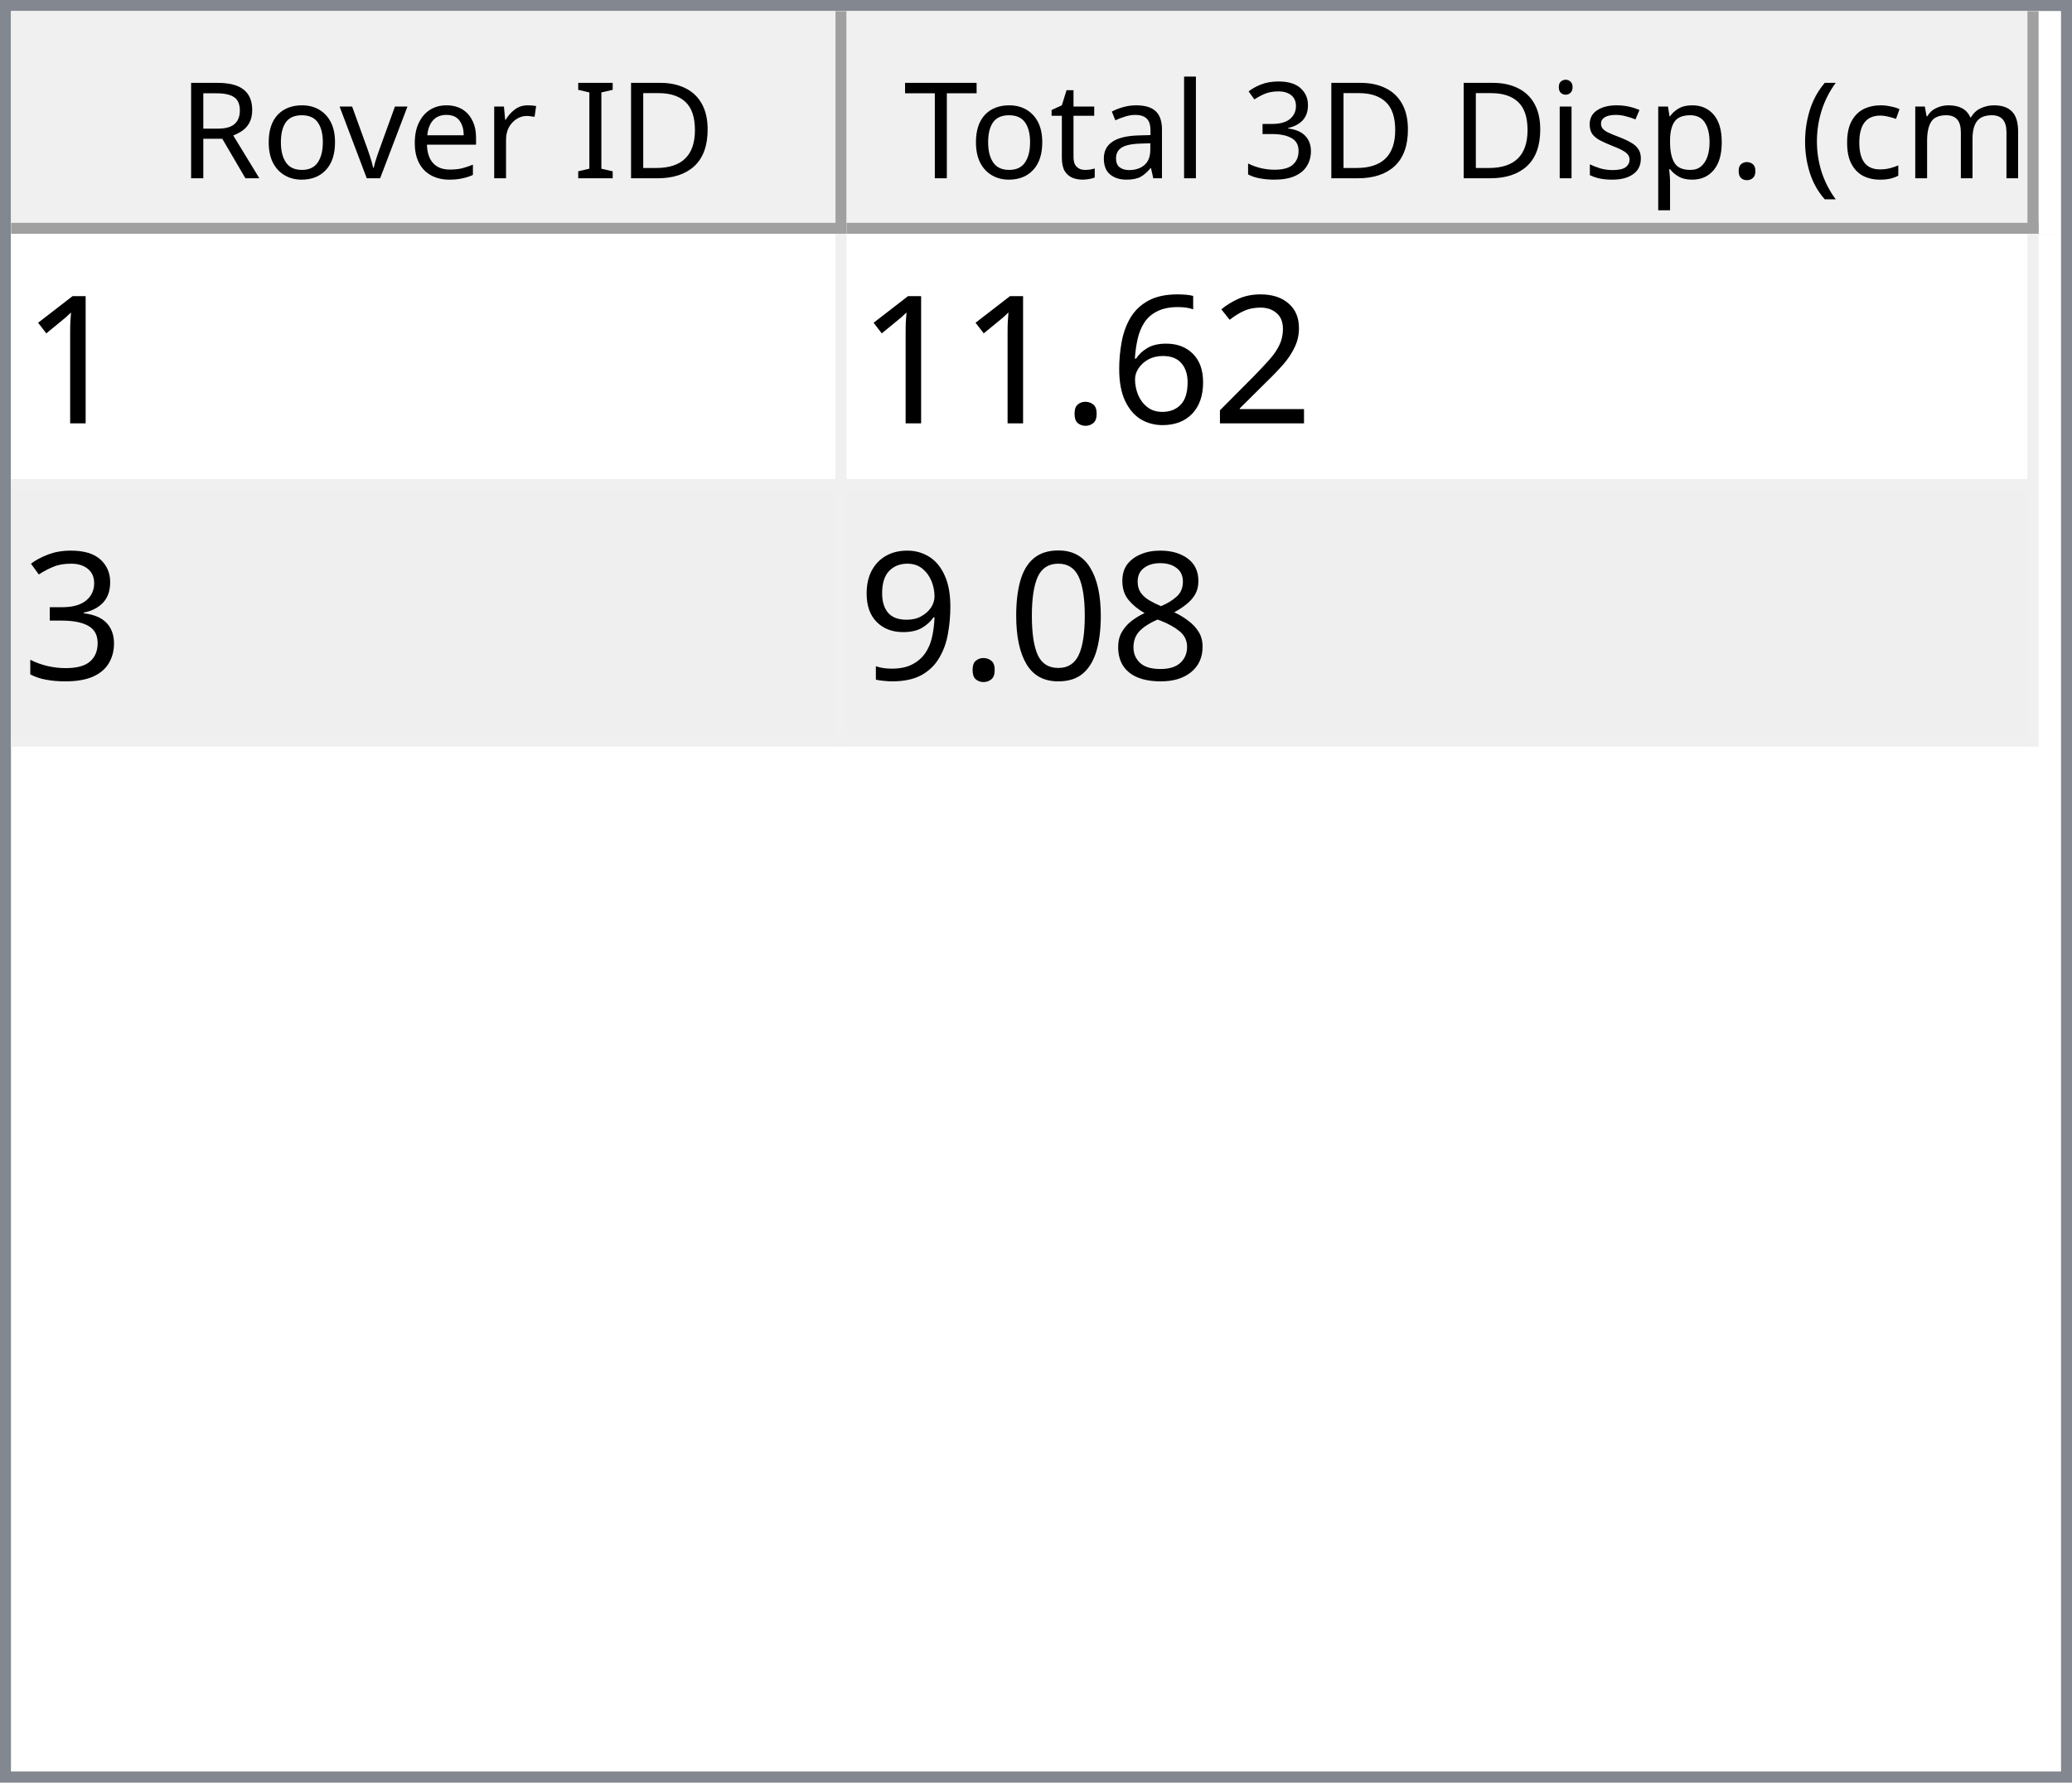
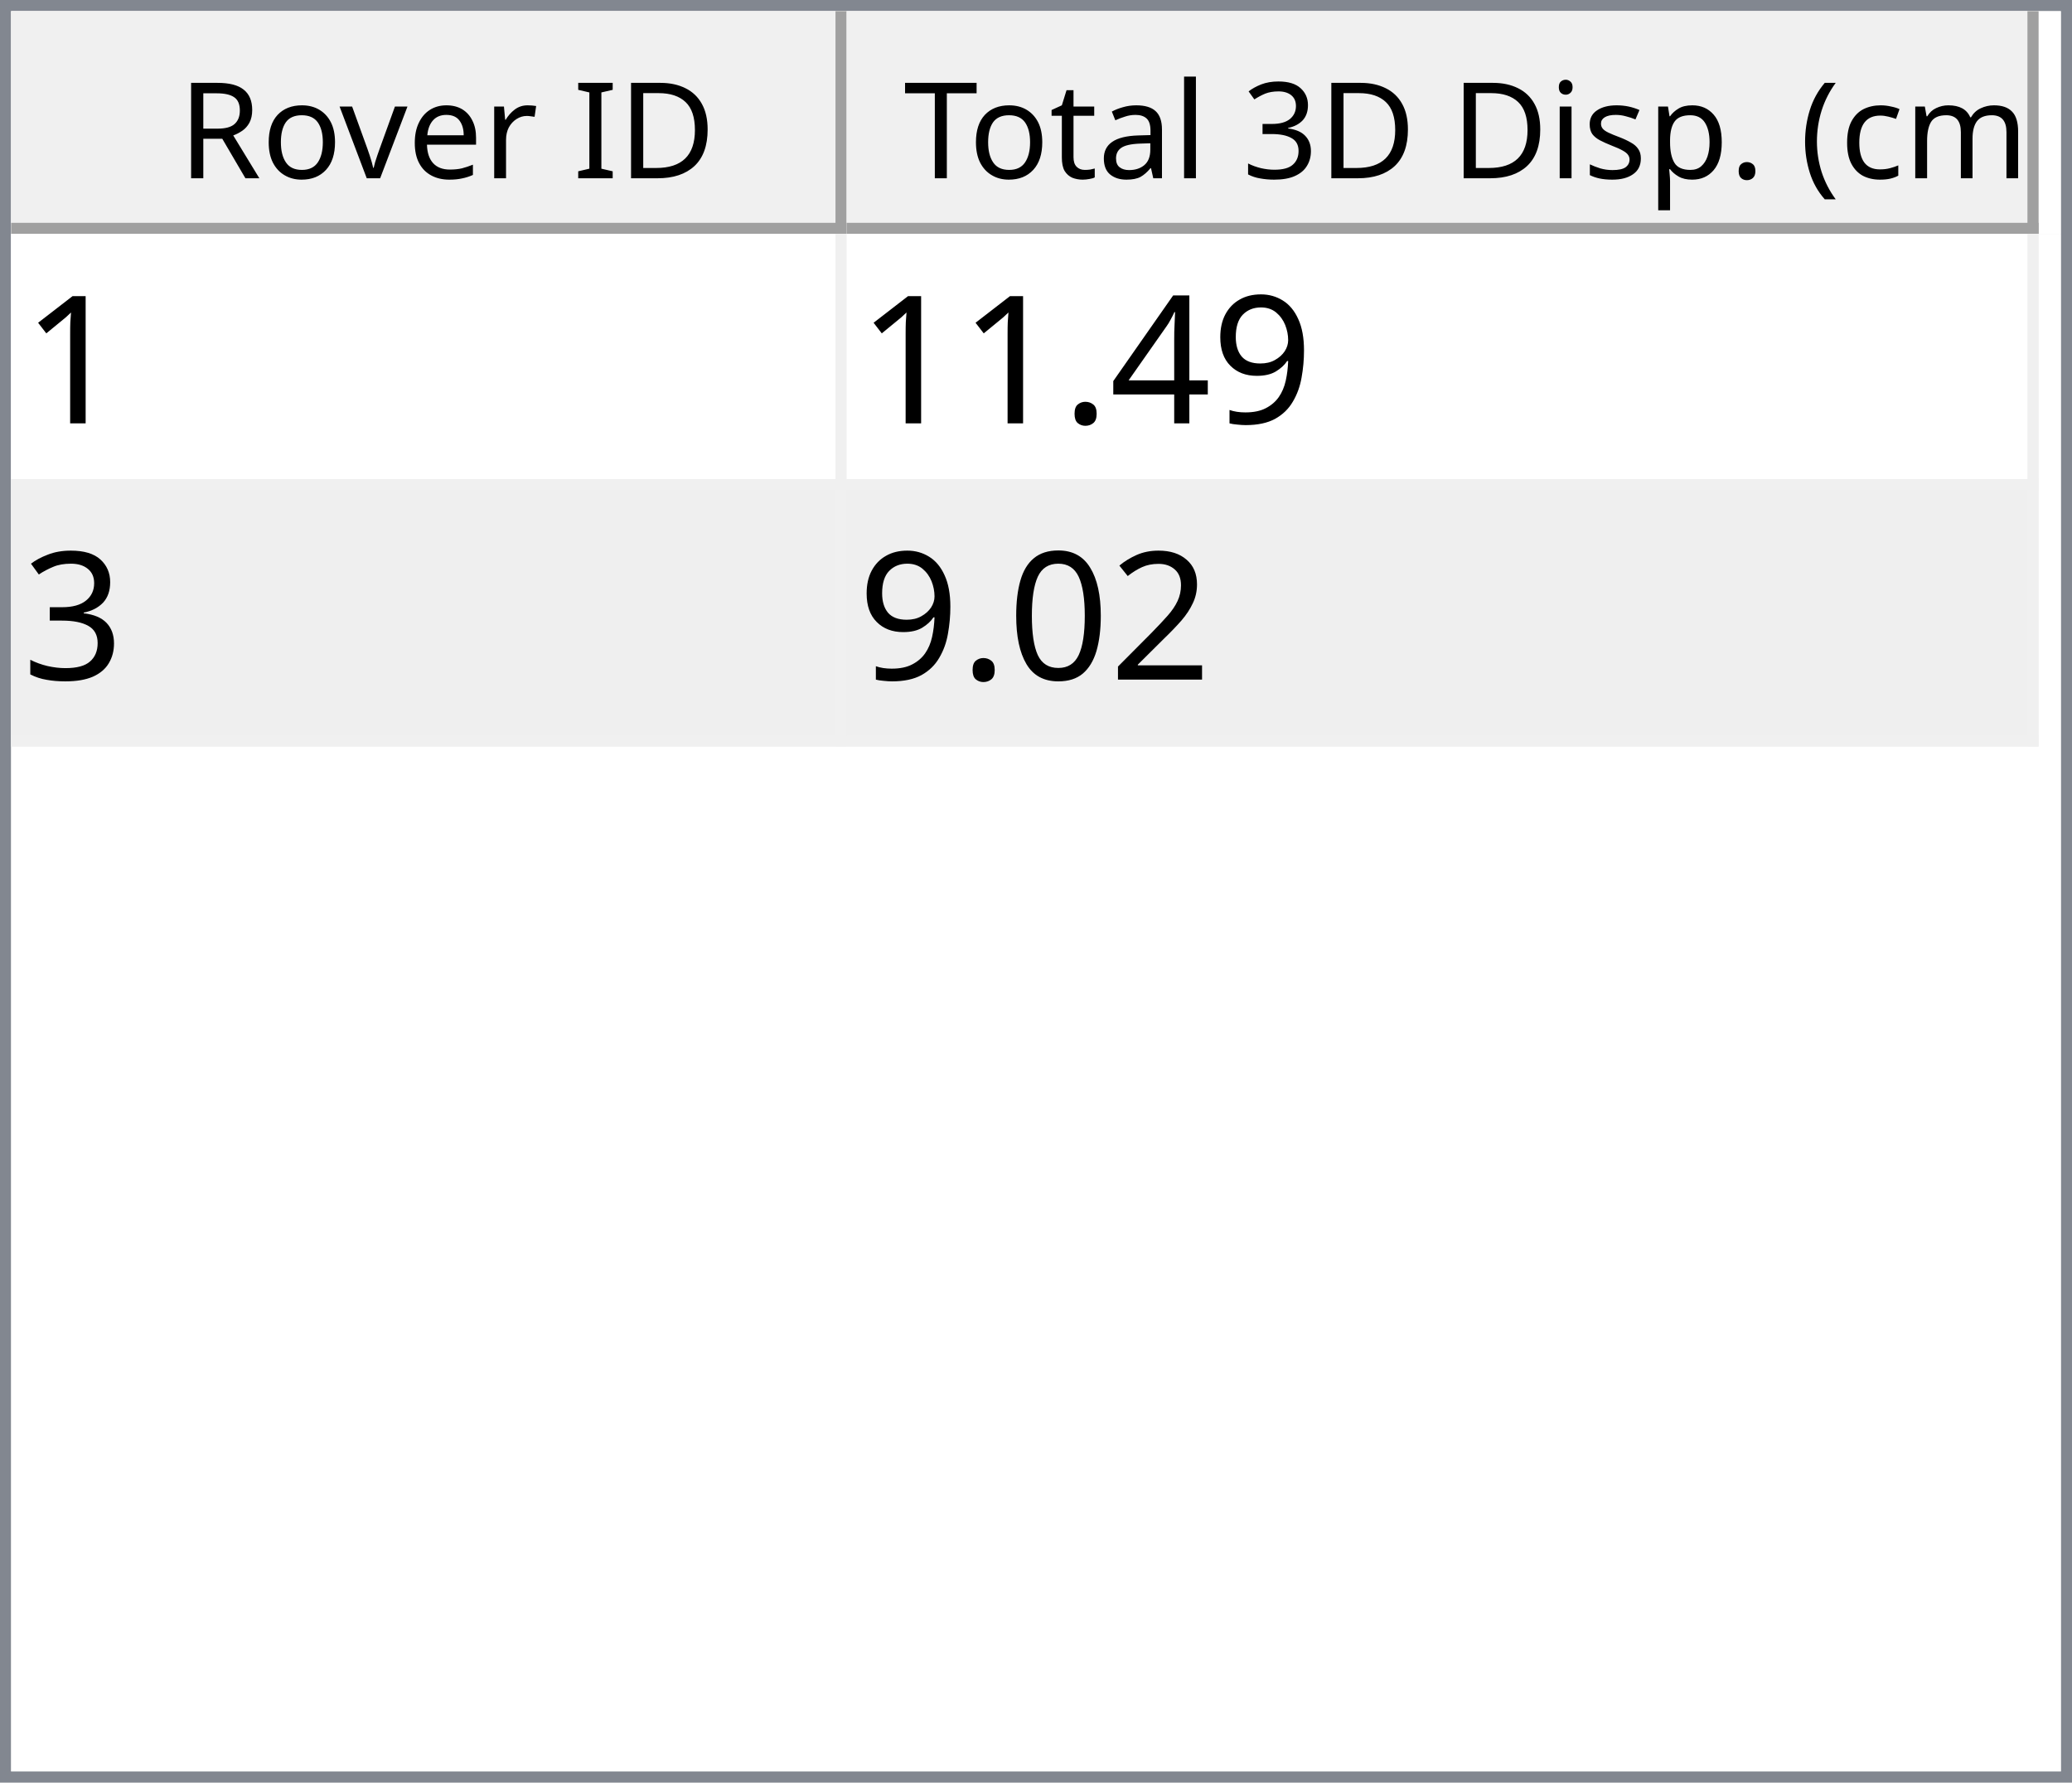
<svg xmlns="http://www.w3.org/2000/svg" style="fill-opacity:1; color-rendering:auto; color-interpolation:auto; text-rendering:auto; stroke:black; stroke-linecap:square; stroke-miterlimit:10; shape-rendering:auto; stroke-opacity:1; fill:black; stroke-dasharray:none; font-weight:normal; stroke-width:1; font-family:'Dialog'; font-style:normal; stroke-linejoin:miter; font-size:12px; stroke-dashoffset:0; image-rendering:auto;" width="186" height="160">
  <defs id="genericDefs" />
  <g>
    <defs id="defs1">
      <clipPath clipPathUnits="userSpaceOnUse" id="clipPath1">
        <path d="M0 0 L186 0 L186 160 L0 160 L0 0 Z" />
      </clipPath>
      <clipPath clipPathUnits="userSpaceOnUse" id="clipPath2">
        <path d="M0 0 L0 160 L186 160 L186 0 Z" />
      </clipPath>
      <clipPath clipPathUnits="userSpaceOnUse" id="clipPath3">
        <path d="M0 0 L0 20 L184 20 L184 0 Z" />
      </clipPath>
      <clipPath clipPathUnits="userSpaceOnUse" id="clipPath4">
        <path d="M0 0 L0 20 L75 20 L75 0 Z" />
      </clipPath>
      <clipPath clipPathUnits="userSpaceOnUse" id="clipPath5">
        <path d="M1 1 L1 19 L74 19 L74 1 Z" />
      </clipPath>
      <clipPath clipPathUnits="userSpaceOnUse" id="clipPath6">
        <path d="M0 0 L0 18 L73 18 L73 0 Z" />
      </clipPath>
      <clipPath clipPathUnits="userSpaceOnUse" id="clipPath7">
        <path d="M-0.5 -0.5 L-0.5 19.5 L74.5 19.5 L74.5 -0.5 Z" />
      </clipPath>
      <clipPath clipPathUnits="userSpaceOnUse" id="clipPath8">
        <path d="M0 0 L0 20 L107 20 L107 0 Z" />
      </clipPath>
      <clipPath clipPathUnits="userSpaceOnUse" id="clipPath9">
        <path d="M1 1 L1 19 L106 19 L106 1 Z" />
      </clipPath>
      <clipPath clipPathUnits="userSpaceOnUse" id="clipPath10">
        <path d="M0 0 L0 18 L105 18 L105 0 Z" />
      </clipPath>
      <clipPath clipPathUnits="userSpaceOnUse" id="clipPath11">
        <path d="M-0.5 -0.5 L-0.5 19.5 L106.5 19.5 L106.5 -0.5 Z" />
      </clipPath>
      <clipPath clipPathUnits="userSpaceOnUse" id="clipPath12">
        <path d="M0 0 L0 138 L184 138 L184 0 Z" />
      </clipPath>
      <clipPath clipPathUnits="userSpaceOnUse" id="clipPath13">
        <path d="M0 0 L0 46 L182 46 L182 0 Z" />
      </clipPath>
      <clipPath clipPathUnits="userSpaceOnUse" id="clipPath14">
        <path d="M-0.5 -0.5 L-0.5 45.5 L181.5 45.5 L181.5 -0.5 Z" />
      </clipPath>
      <clipPath clipPathUnits="userSpaceOnUse" id="clipPath15">
        <path d="M0 0 L0 22 L74 22 L74 0 Z" />
      </clipPath>
      <clipPath clipPathUnits="userSpaceOnUse" id="clipPath16">
        <path d="M0 0 L0 22 L106 22 L106 0 Z" />
      </clipPath>
      <font horiz-adv-x="64.551" id="font1">
        <font-face ascent="107.91" descent="25.098" units-per-em="100" style="font-style:normal; font-family:Segoe UI; font-weight:normal;" />
        <missing-glyph horiz-adv-x="64.551" d="M8.109 0 L8.109 68.266 L56.453 68.266 L56.453 0 L8.109 0 ZM15.328 7.234 L49.219 7.234 L49.219 61.031 L15.328 61.031 L15.328 7.234 Z" />
        <glyph unicode="D" horiz-adv-x="70.117" d="M9.188 0 L9.188 70.016 L28.516 70.016 Q65.531 70.016 65.531 35.891 Q65.531 19.672 55.25 9.836 Q44.969 0 27.734 0 L9.188 0 ZM17.391 62.594 L17.391 7.422 L27.828 7.422 Q41.609 7.422 49.273 14.797 Q56.938 22.172 56.938 35.688 Q56.938 62.594 28.328 62.594 L17.391 62.594 Z" />
        <glyph unicode="I" horiz-adv-x="26.611" d="M17.391 0 L9.188 0 L9.188 70.016 L17.391 70.016 L17.391 0 Z" />
        <glyph unicode=" " horiz-adv-x="27.393" d="" />
        <glyph unicode="r" horiz-adv-x="34.766" d="M34.188 41.891 Q32.078 43.5 28.125 43.5 Q23 43.5 19.555 38.672 Q16.109 33.844 16.109 25.484 L16.109 0 L8.109 0 L8.109 50 L16.109 50 L16.109 39.703 L16.312 39.703 Q18.016 44.969 21.531 47.922 Q25.047 50.875 29.391 50.875 Q32.516 50.875 34.188 50.203 L34.188 41.891 Z" />
        <glyph unicode="e" horiz-adv-x="52.295" d="M48.297 23 L12.984 23 Q13.188 14.656 17.484 10.109 Q21.781 5.562 29.297 5.562 Q37.75 5.562 44.828 11.141 L44.828 3.609 Q38.234 -1.172 27.391 -1.172 Q16.797 -1.172 10.742 5.641 Q4.688 12.453 4.688 24.812 Q4.688 36.469 11.305 43.82 Q17.922 51.172 27.734 51.172 Q37.547 51.172 42.922 44.828 Q48.297 38.484 48.297 27.203 L48.297 23 ZM40.094 29.781 Q40.047 36.719 36.75 40.578 Q33.453 44.438 27.594 44.438 Q21.922 44.438 17.969 40.383 Q14.016 36.328 13.094 29.781 L40.094 29.781 Z" />
        <glyph unicode="v" horiz-adv-x="47.9" d="M47.406 50 L27.484 0 L19.625 0 L0.688 50 L9.469 50 L22.172 13.672 Q23.578 9.672 23.922 6.688 L24.125 6.688 Q24.609 10.453 25.688 13.484 L38.969 50 L47.406 50 Z" />
        <glyph unicode="o" horiz-adv-x="58.594" d="M29 -1.172 Q17.922 -1.172 11.305 5.836 Q4.688 12.844 4.688 24.422 Q4.688 37.016 11.57 44.094 Q18.453 51.172 30.172 51.172 Q41.359 51.172 47.633 44.289 Q53.906 37.406 53.906 25.203 Q53.906 13.234 47.141 6.031 Q40.375 -1.172 29 -1.172 ZM29.594 44.438 Q21.875 44.438 17.383 39.188 Q12.891 33.938 12.891 24.703 Q12.891 15.828 17.43 10.695 Q21.969 5.562 29.594 5.562 Q37.359 5.562 41.531 10.594 Q45.703 15.625 45.703 24.906 Q45.703 34.281 41.531 39.359 Q37.359 44.438 29.594 44.438 Z" />
        <glyph unicode="R" horiz-adv-x="59.814" d="M59.375 0 L49.609 0 L37.891 19.625 Q36.281 22.359 34.766 24.289 Q33.25 26.219 31.664 27.438 Q30.078 28.656 28.25 29.219 Q26.422 29.781 24.125 29.781 L17.391 29.781 L17.391 0 L9.188 0 L9.188 70.016 L30.078 70.016 Q34.672 70.016 38.555 68.867 Q42.438 67.719 45.289 65.375 Q48.141 63.031 49.758 59.547 Q51.375 56.062 51.375 51.375 Q51.375 47.703 50.273 44.656 Q49.172 41.609 47.148 39.211 Q45.125 36.812 42.266 35.133 Q39.406 33.453 35.844 32.516 L35.844 32.328 Q37.594 31.547 38.891 30.547 Q40.188 29.547 41.359 28.18 Q42.531 26.812 43.68 25.078 Q44.828 23.344 46.234 21.047 L59.375 0 ZM17.391 62.594 L17.391 37.203 L28.516 37.203 Q31.594 37.203 34.203 38.133 Q36.812 39.062 38.719 40.797 Q40.625 42.531 41.703 45.047 Q42.781 47.562 42.781 50.688 Q42.781 56.297 39.141 59.445 Q35.5 62.594 28.609 62.594 L17.391 62.594 Z" />
        <glyph unicode=")" horiz-adv-x="30.176" d="M8.297 -15.922 L1.172 -15.922 Q16.406 2.344 16.406 26.812 Q16.406 51.469 1.078 70.016 L8.297 70.016 Q23.531 52.156 23.531 26.703 Q23.531 1.375 8.297 -15.922 Z" />
        <glyph unicode="m" horiz-adv-x="86.133" d="M79.109 0 L71.094 0 L71.094 28.719 Q71.094 37.016 68.531 40.727 Q65.969 44.438 59.906 44.438 Q54.781 44.438 51.195 39.75 Q47.609 35.062 47.609 28.516 L47.609 0 L39.594 0 L39.594 29.688 Q39.594 44.438 28.219 44.438 Q22.953 44.438 19.531 40.016 Q16.109 35.594 16.109 28.516 L16.109 0 L8.109 0 L8.109 50 L16.109 50 L16.109 42.094 L16.312 42.094 Q21.625 51.172 31.844 51.172 Q36.969 51.172 40.773 48.312 Q44.578 45.453 46 40.828 Q51.562 51.172 62.594 51.172 Q79.109 51.172 79.109 30.812 L79.109 0 Z" />
        <glyph unicode="c" horiz-adv-x="46.191" d="M42.188 2.297 Q36.422 -1.172 28.516 -1.172 Q17.828 -1.172 11.258 5.789 Q4.688 12.75 4.688 23.828 Q4.688 36.188 11.766 43.68 Q18.844 51.172 30.672 51.172 Q37.25 51.172 42.281 48.734 L42.281 40.531 Q36.719 44.438 30.375 44.438 Q22.703 44.438 17.797 38.945 Q12.891 33.453 12.891 24.516 Q12.891 15.719 17.508 10.641 Q22.125 5.562 29.891 5.562 Q36.422 5.562 42.188 9.906 L42.188 2.297 Z" />
        <glyph unicode="(" horiz-adv-x="30.176" d="M29.109 -15.922 L21.969 -15.922 Q6.844 1.375 6.844 26.703 Q6.844 52.156 21.969 70.016 L29.203 70.016 Q13.875 51.469 13.875 26.812 Q13.875 2.344 29.109 -15.922 Z" />
        <glyph unicode="." horiz-adv-x="21.68" d="M10.891 -1.078 Q8.641 -1.078 7.055 0.539 Q5.469 2.156 5.469 4.391 Q5.469 6.641 7.055 8.273 Q8.641 9.906 10.891 9.906 Q13.188 9.906 14.797 8.273 Q16.406 6.641 16.406 4.391 Q16.406 2.156 14.797 0.539 Q13.188 -1.078 10.891 -1.078 Z" />
        <glyph unicode="p" horiz-adv-x="58.789" d="M16.312 7.234 L16.109 7.234 L16.109 -23 L8.109 -23 L8.109 50 L16.109 50 L16.109 41.219 L16.312 41.219 Q22.219 51.172 33.594 51.172 Q43.266 51.172 48.688 44.461 Q54.109 37.75 54.109 26.469 Q54.109 13.922 48 6.375 Q41.891 -1.172 31.297 -1.172 Q21.578 -1.172 16.312 7.234 ZM16.109 27.391 L16.109 20.406 Q16.109 14.203 20.141 9.883 Q24.172 5.562 30.375 5.562 Q37.641 5.562 41.773 11.133 Q45.906 16.703 45.906 26.609 Q45.906 34.969 42.047 39.703 Q38.188 44.438 31.594 44.438 Q24.609 44.438 20.359 39.578 Q16.109 34.719 16.109 27.391 Z" />
        <glyph unicode="s" horiz-adv-x="42.432" d="M5.078 1.812 L5.078 10.406 Q11.625 5.562 19.484 5.562 Q30.031 5.562 30.031 12.594 Q30.031 14.594 29.125 15.992 Q28.219 17.391 26.68 18.461 Q25.141 19.531 23.07 20.383 Q21 21.234 18.609 22.172 Q15.281 23.484 12.766 24.828 Q10.25 26.172 8.57 27.859 Q6.891 29.547 6.031 31.695 Q5.172 33.844 5.172 36.719 Q5.172 40.234 6.789 42.945 Q8.406 45.656 11.086 47.484 Q13.766 49.312 17.211 50.242 Q20.656 51.172 24.312 51.172 Q30.812 51.172 35.938 48.922 L35.938 40.828 Q30.422 44.438 23.25 44.438 Q21 44.438 19.195 43.922 Q17.391 43.406 16.094 42.477 Q14.797 41.547 14.086 40.258 Q13.375 38.969 13.375 37.406 Q13.375 35.453 14.086 34.133 Q14.797 32.812 16.164 31.789 Q17.531 30.766 19.484 29.938 Q21.438 29.109 23.922 28.125 Q27.25 26.859 29.883 25.516 Q32.516 24.172 34.375 22.484 Q36.234 20.797 37.234 18.602 Q38.234 16.406 38.234 13.375 Q38.234 9.672 36.602 6.938 Q34.969 4.203 32.234 2.398 Q29.5 0.594 25.93 -0.289 Q22.359 -1.172 18.453 -1.172 Q10.75 -1.172 5.078 1.812 Z" />
        <glyph unicode="i" horiz-adv-x="24.219" d="M12.203 62.703 Q10.062 62.703 8.547 64.164 Q7.031 65.625 7.031 67.875 Q7.031 70.125 8.547 71.609 Q10.062 73.094 12.203 73.094 Q14.406 73.094 15.945 71.609 Q17.484 70.125 17.484 67.875 Q17.484 65.719 15.945 64.211 Q14.406 62.703 12.203 62.703 ZM16.109 0 L8.109 0 L8.109 50 L16.109 50 L16.109 0 Z" />
        <glyph unicode="3" horiz-adv-x="53.906" d="M46.531 19.828 Q46.531 15.094 44.75 11.211 Q42.969 7.328 39.719 4.57 Q36.469 1.812 31.93 0.297 Q27.391 -1.219 21.922 -1.219 Q11.922 -1.219 6 2.594 L6 11.188 Q13.094 5.609 22.219 5.609 Q25.875 5.609 28.828 6.539 Q31.781 7.469 33.906 9.227 Q36.031 10.984 37.18 13.477 Q38.328 15.969 38.328 19.094 Q38.328 32.812 18.797 32.812 L12.984 32.812 L12.984 39.594 L18.5 39.594 Q35.797 39.594 35.797 52.484 Q35.797 64.406 22.609 64.406 Q15.188 64.406 8.688 59.422 L8.688 67.188 Q15.375 71.188 24.609 71.188 Q29 71.188 32.57 69.969 Q36.141 68.75 38.68 66.555 Q41.219 64.359 42.609 61.281 Q44 58.203 44 54.5 Q44 40.672 30.031 36.719 L30.031 36.531 Q33.594 36.141 36.625 34.797 Q39.656 33.453 41.852 31.305 Q44.047 29.156 45.289 26.25 Q46.531 23.344 46.531 19.828 Z" />
        <glyph unicode="l" horiz-adv-x="24.219" d="M16.109 0 L8.109 0 L8.109 74.031 L16.109 74.031 L16.109 0 Z" />
        <glyph unicode="a" horiz-adv-x="50.879" d="M43.891 0 L35.891 0 L35.891 7.812 L35.688 7.812 Q30.469 -1.172 20.312 -1.172 Q12.844 -1.172 8.617 2.781 Q4.391 6.734 4.391 13.281 Q4.391 27.297 20.906 29.594 L35.891 31.688 Q35.891 44.438 25.594 44.438 Q16.547 44.438 9.281 38.281 L9.281 46.484 Q16.656 51.172 26.266 51.172 Q43.891 51.172 43.891 32.516 L43.891 0 ZM35.891 25.297 L23.828 23.641 Q18.266 22.859 15.43 20.875 Q12.594 18.891 12.594 13.875 Q12.594 10.203 15.211 7.883 Q17.828 5.562 22.172 5.562 Q28.125 5.562 32.008 9.742 Q35.891 13.922 35.891 20.312 L35.891 25.297 Z" />
        <glyph unicode="t" horiz-adv-x="33.887" d="M31.297 0.484 Q28.469 -1.078 23.828 -1.078 Q10.688 -1.078 10.688 13.578 L10.688 43.172 L2.094 43.172 L2.094 50 L10.688 50 L10.688 62.203 L18.703 64.797 L18.703 50 L31.297 50 L31.297 43.172 L18.703 43.172 L18.703 14.984 Q18.703 9.969 20.414 7.82 Q22.125 5.672 26.078 5.672 Q29.109 5.672 31.297 7.328 L31.297 0.484 Z" />
        <glyph unicode="T" horiz-adv-x="52.393" d="M50.594 62.594 L30.375 62.594 L30.375 0 L22.172 0 L22.172 62.594 L2 62.594 L2 70.016 L50.594 70.016 L50.594 62.594 Z" />
      </font>
      <font horiz-adv-x="75.0" id="font2">
        <font-face ascent="100.537" descent="21.973" units-per-em="100" style="font-style:normal; font-family:sans-serif; font-weight:normal;" />
        <missing-glyph horiz-adv-x="75.0" d="M12.5 0 L12.5 62.5 L62.5 62.5 L62.5 0 L12.5 0 ZM14.062 1.562 L60.938 1.562 L60.938 60.938 L14.062 60.938 L14.062 1.562 Z" />
        <glyph unicode="1" horiz-adv-x="55.615" d="M37.25 0 L28.469 0 L28.469 56 Q25.297 52.984 20.141 49.953 Q14.984 46.922 10.891 45.406 L10.891 53.906 Q18.266 57.375 23.781 62.305 Q29.297 67.234 31.594 71.875 L37.25 71.875 L37.25 0 Z" />
-         <glyph unicode="2" horiz-adv-x="55.615" d="M50.344 8.453 L50.344 0 L3.031 0 Q2.938 3.172 4.047 6.109 Q5.859 10.938 9.836 15.625 Q13.812 20.312 21.344 26.469 Q33.016 36.031 37.117 41.625 Q41.219 47.219 41.219 52.203 Q41.219 57.422 37.477 61.008 Q33.734 64.594 27.734 64.594 Q21.391 64.594 17.578 60.789 Q13.766 56.984 13.719 50.25 L4.688 51.172 Q5.609 61.281 11.664 66.578 Q17.719 71.875 27.938 71.875 Q38.234 71.875 44.242 66.164 Q50.25 60.453 50.25 52 Q50.25 47.703 48.492 43.555 Q46.734 39.406 42.656 34.812 Q38.578 30.219 29.109 22.219 Q21.188 15.578 18.945 13.211 Q16.703 10.844 15.234 8.453 L50.344 8.453 Z" />
-         <glyph unicode="6" horiz-adv-x="55.615" d="M49.75 54.047 L41.016 53.375 Q39.844 58.547 37.703 60.891 Q34.125 64.656 28.906 64.656 Q24.703 64.656 21.531 62.312 Q17.391 59.281 14.992 53.469 Q12.594 47.656 12.5 36.922 Q15.672 41.75 20.266 44.094 Q24.859 46.438 29.891 46.438 Q38.672 46.438 44.852 39.969 Q51.031 33.5 51.031 23.25 Q51.031 16.5 48.125 10.719 Q45.219 4.938 40.141 1.859 Q35.062 -1.219 28.609 -1.219 Q17.625 -1.219 10.695 6.859 Q3.766 14.938 3.766 33.5 Q3.766 54.25 11.422 63.672 Q18.109 71.875 29.438 71.875 Q37.891 71.875 43.289 67.141 Q48.688 62.406 49.75 54.047 ZM13.875 23.188 Q13.875 18.656 15.797 14.508 Q17.719 10.359 21.188 8.18 Q24.656 6 28.469 6 Q34.031 6 38.039 10.492 Q42.047 14.984 42.047 22.703 Q42.047 30.125 38.086 34.398 Q34.125 38.672 28.125 38.672 Q22.172 38.672 18.023 34.398 Q13.875 30.125 13.875 23.188 Z" />
+         <glyph unicode="9" horiz-adv-x="55.615" d="M5.469 16.547 L13.922 17.328 Q14.984 11.375 18.016 8.688 Q21.047 6 25.781 6 Q29.828 6 32.883 7.859 Q35.938 9.719 37.891 12.82 Q39.844 15.922 41.164 21.195 Q42.484 26.469 42.484 31.938 Q42.484 32.516 42.438 33.688 Q39.797 29.5 35.234 26.883 Q30.672 24.266 25.344 24.266 Q16.453 24.266 10.305 30.711 Q4.156 37.156 4.156 47.703 Q4.156 58.594 10.578 65.234 Q17 71.875 26.656 71.875 Q33.641 71.875 39.43 68.117 Q45.219 64.359 48.219 57.398 Q51.219 50.438 51.219 37.25 Q51.219 23.531 48.242 15.406 Q45.266 7.281 39.383 3.031 Q33.5 -1.219 25.594 -1.219 Q17.188 -1.219 11.867 3.445 Q6.547 8.109 5.469 16.547 ZM41.453 48.141 Q41.453 55.719 37.43 60.156 Q33.406 64.594 27.734 64.594 Q21.875 64.594 17.531 59.812 Q13.188 55.031 13.188 47.406 Q13.188 40.578 17.312 36.305 Q21.438 32.031 27.484 32.031 Q33.594 32.031 37.523 36.305 Q41.453 40.578 41.453 48.141 Z" />
+         <glyph unicode="4" horiz-adv-x="55.615" d="M32.328 0 L32.328 17.141 L1.266 17.141 L1.266 25.203 L33.938 71.578 L41.109 71.578 L41.109 25.203 L50.781 25.203 L50.781 17.141 L41.109 17.141 L41.109 0 L32.328 0 ZM32.328 25.203 L32.328 57.469 L9.906 25.203 L32.328 25.203 Z" />
        <glyph unicode="." horiz-adv-x="27.783" d="M9.078 0 L9.078 10.016 L19.094 10.016 L19.094 0 L9.078 0 Z" />
        <glyph unicode="3" horiz-adv-x="55.615" d="M4.203 18.891 L12.984 20.062 Q14.5 12.594 18.141 9.297 Q21.781 6 27 6 Q33.203 6 37.477 10.297 Q41.75 14.594 41.75 20.953 Q41.75 27 37.797 30.93 Q33.844 34.859 27.734 34.859 Q25.25 34.859 21.531 33.891 L22.516 41.609 Q23.391 41.5 23.922 41.5 Q29.547 41.5 34.039 44.43 Q38.531 47.359 38.531 53.469 Q38.531 58.297 35.258 61.477 Q31.984 64.656 26.812 64.656 Q21.688 64.656 18.266 61.43 Q14.844 58.203 13.875 51.766 L5.078 53.328 Q6.688 62.156 12.398 67.016 Q18.109 71.875 26.609 71.875 Q32.469 71.875 37.398 69.359 Q42.328 66.844 44.945 62.5 Q47.562 58.156 47.562 53.266 Q47.562 48.641 45.07 44.828 Q42.578 41.016 37.703 38.766 Q44.047 37.312 47.562 32.695 Q51.078 28.078 51.078 21.141 Q51.078 11.766 44.242 5.25 Q37.406 -1.266 26.953 -1.266 Q17.531 -1.266 11.305 4.352 Q5.078 9.969 4.203 18.891 Z" />
-         <glyph unicode="8" horiz-adv-x="55.615" d="M17.672 38.812 Q12.203 40.828 9.57 44.539 Q6.938 48.25 6.938 53.422 Q6.938 61.234 12.555 66.555 Q18.172 71.875 27.484 71.875 Q36.859 71.875 42.578 66.43 Q48.297 60.984 48.297 53.172 Q48.297 48.188 45.68 44.508 Q43.062 40.828 37.75 38.812 Q44.344 36.672 47.781 31.883 Q51.219 27.094 51.219 20.453 Q51.219 11.281 44.727 5.031 Q38.234 -1.219 27.641 -1.219 Q17.047 -1.219 10.547 5.055 Q4.047 11.328 4.047 20.703 Q4.047 27.688 7.594 32.398 Q11.141 37.109 17.672 38.812 ZM15.922 53.719 Q15.922 48.641 19.195 45.414 Q22.469 42.188 27.688 42.188 Q32.766 42.188 36.016 45.383 Q39.266 48.578 39.266 53.219 Q39.266 58.062 35.914 61.359 Q32.562 64.656 27.594 64.656 Q22.562 64.656 19.242 61.43 Q15.922 58.203 15.922 53.719 ZM13.094 20.656 Q13.094 16.891 14.875 13.375 Q16.656 9.859 20.172 7.93 Q23.688 6 27.734 6 Q34.031 6 38.133 10.055 Q42.234 14.109 42.234 20.359 Q42.234 26.703 38.016 30.859 Q33.797 35.016 27.438 35.016 Q21.234 35.016 17.164 30.914 Q13.094 26.812 13.094 20.656 Z" />
+         <glyph unicode="2" horiz-adv-x="55.615" d="M50.344 8.453 L50.344 0 L3.031 0 Q2.938 3.172 4.047 6.109 Q5.859 10.938 9.836 15.625 Q13.812 20.312 21.344 26.469 Q33.016 36.031 37.117 41.625 Q41.219 47.219 41.219 52.203 Q41.219 57.422 37.477 61.008 Q33.734 64.594 27.734 64.594 Q21.391 64.594 17.578 60.789 Q13.766 56.984 13.719 50.25 L4.688 51.172 Q5.609 61.281 11.664 66.578 Q17.719 71.875 27.938 71.875 Q38.234 71.875 44.242 66.164 Q50.25 60.453 50.25 52 Q50.25 47.703 48.492 43.555 Q46.734 39.406 42.656 34.812 Q38.578 30.219 29.109 22.219 Q21.188 15.578 18.945 13.211 Q16.703 10.844 15.234 8.453 L50.344 8.453 Z" />
        <glyph unicode="0" horiz-adv-x="55.615" d="M4.156 35.297 Q4.156 48 6.766 55.742 Q9.375 63.484 14.523 67.68 Q19.672 71.875 27.484 71.875 Q33.25 71.875 37.594 69.555 Q41.938 67.234 44.773 62.867 Q47.609 58.5 49.219 52.227 Q50.828 45.953 50.828 35.297 Q50.828 22.703 48.242 14.969 Q45.656 7.234 40.508 3.008 Q35.359 -1.219 27.484 -1.219 Q17.141 -1.219 11.234 6.203 Q4.156 15.141 4.156 35.297 ZM13.188 35.297 Q13.188 17.672 17.312 11.836 Q21.438 6 27.484 6 Q33.547 6 37.672 11.859 Q41.797 17.719 41.797 35.297 Q41.797 52.984 37.672 58.789 Q33.547 64.594 27.391 64.594 Q21.344 64.594 17.719 59.469 Q13.188 52.938 13.188 35.297 Z" />
-         <glyph unicode="9" horiz-adv-x="55.615" d="M5.469 16.547 L13.922 17.328 Q14.984 11.375 18.016 8.688 Q21.047 6 25.781 6 Q29.828 6 32.883 7.859 Q35.938 9.719 37.891 12.82 Q39.844 15.922 41.164 21.195 Q42.484 26.469 42.484 31.938 Q42.484 32.516 42.438 33.688 Q39.797 29.5 35.234 26.883 Q30.672 24.266 25.344 24.266 Q16.453 24.266 10.305 30.711 Q4.156 37.156 4.156 47.703 Q4.156 58.594 10.578 65.234 Q17 71.875 26.656 71.875 Q33.641 71.875 39.43 68.117 Q45.219 64.359 48.219 57.398 Q51.219 50.438 51.219 37.25 Q51.219 23.531 48.242 15.406 Q45.266 7.281 39.383 3.031 Q33.5 -1.219 25.594 -1.219 Q17.188 -1.219 11.867 3.445 Q6.547 8.109 5.469 16.547 ZM41.453 48.141 Q41.453 55.719 37.43 60.156 Q33.406 64.594 27.734 64.594 Q21.875 64.594 17.531 59.812 Q13.188 55.031 13.188 47.406 Q13.188 40.578 17.312 36.305 Q21.438 32.031 27.484 32.031 Q33.594 32.031 37.523 36.305 Q41.453 40.578 41.453 48.141 Z" />
      </font>
    </defs>
    <g style="fill:white; stroke:white;">
      <rect x="0" y="0" width="186" style="clip-path:url(#clipPath1); stroke:none;" height="160" />
    </g>
    <g style="fill:white; text-rendering:optimizeSpeed; color-rendering:optimizeSpeed; image-rendering:optimizeSpeed; shape-rendering:crispEdges; stroke:white; color-interpolation:sRGB;">
      <rect x="0" width="186" height="160" y="0" style="stroke:none;" />
      <path style="stroke:none;" d="M0 160 L186 160 L186 0 L0 0 Z" />
    </g>
    <g style="fill:rgb(240,240,240); font-family:'Segoe UI'; stroke:rgb(240,240,240);">
      <rect x="0" y="0" width="186" style="clip-path:url(#clipPath2); stroke:none;" height="160" />
    </g>
    <g style="fill:rgb(130,135,144); font-family:'Segoe UI'; stroke:rgb(130,135,144);">
      <path d="M0 0 L186 0 L186 160 L0 160 L0 0 ZM1 1 L185 1 L185 159 L1 159 L1 1 Z" style="fill-rule:evenodd; clip-path:url(#clipPath2); stroke:none;" />
    </g>
    <g style="fill:white; font-family:'Segoe UI'; stroke:white;" transform="translate(1,1)">
      <rect x="0" y="0" width="184" style="clip-path:url(#clipPath3); stroke:none;" height="20" />
    </g>
    <g style="fill:rgb(240,240,240); font-family:'Segoe UI'; stroke:rgb(240,240,240);" transform="translate(1,1)">
      <rect x="0" y="0" width="75" style="clip-path:url(#clipPath4); stroke:none;" height="20" />
    </g>
    <g style="font-family:'Segoe UI';" transform="translate(2,2)">
      <text x="14" xml:space="preserve" y="14" style="clip-path:url(#clipPath6); stroke:none;">Rover ID</text>
    </g>
    <g style="fill:rgb(160,160,160); font-family:'Segoe UI'; stroke:rgb(160,160,160); stroke-linejoin:bevel;" transform="translate(1.5,1.5)">
      <line x1="74" x2="74" y1="0" style="fill:none; clip-path:url(#clipPath7);" y2="19" />
    </g>
    <g style="fill:rgb(160,160,160); font-family:'Segoe UI'; stroke:rgb(160,160,160); stroke-linejoin:bevel;" transform="matrix(1,0,0,1,1,1) translate(0.5,0.5)">
      <line x1="0" x2="74" y1="19" style="fill:none; clip-path:url(#clipPath7);" y2="19" />
    </g>
    <g style="fill:rgb(240,240,240); font-family:'Segoe UI'; stroke:rgb(240,240,240);" transform="translate(76,1)">
      <rect x="0" y="0" width="107" style="clip-path:url(#clipPath8); stroke:none;" height="20" />
    </g>
    <g style="font-family:'Segoe UI';" transform="translate(77,2)">
      <text x="1" xml:space="preserve" y="14" style="clip-path:url(#clipPath10); stroke:none;"> Total 3D Disp. (cm)</text>
    </g>
    <g style="fill:rgb(160,160,160); font-family:'Segoe UI'; stroke:rgb(160,160,160); stroke-linejoin:bevel;" transform="translate(76.5,1.5)">
      <line x1="106" x2="106" y1="0" style="fill:none; clip-path:url(#clipPath11);" y2="19" />
    </g>
    <g style="fill:rgb(160,160,160); font-family:'Segoe UI'; stroke:rgb(160,160,160); stroke-linejoin:bevel;" transform="matrix(1,0,0,1,76,1) translate(0.5,0.5)">
      <line x1="0" x2="106" y1="19" style="fill:none; clip-path:url(#clipPath11);" y2="19" />
    </g>
    <g style="fill:white; font-family:'Segoe UI'; stroke:white;" transform="translate(1,21)">
      <rect x="0" y="0" width="184" style="clip-path:url(#clipPath12); stroke:none;" height="138" />
    </g>
    <g style="fill:rgb(240,240,240); font-size:16px; font-family:sans-serif; stroke:rgb(240,240,240);" transform="translate(1,21)">
      <rect x="0" y="0" width="182" style="clip-path:url(#clipPath13); stroke:none;" height="46" />
      <line transform="translate(0.5,0.5)" x1="0" x2="181" y1="22" style="clip-path:url(#clipPath14); fill:none; stroke-linejoin:bevel;" y2="22" />
    </g>
    <g transform="matrix(1,0,0,1,1,21) translate(0.5,0.5)" style="fill:rgb(240,240,240); font-size:16px; font-family:sans-serif; stroke:rgb(240,240,240); stroke-linejoin:bevel;">
      <line x1="0" x2="181" y1="45" style="fill:none; clip-path:url(#clipPath14);" y2="45" />
    </g>
    <g transform="matrix(1,0,0,1,1,21) translate(0.5,0.5)" style="fill:rgb(240,240,240); font-size:16px; font-family:sans-serif; stroke:rgb(240,240,240); stroke-linejoin:bevel;">
      <line x1="74" x2="74" y1="0" style="fill:none; clip-path:url(#clipPath14);" y2="45" />
    </g>
    <g transform="matrix(1,0,0,1,1,21) translate(0.5,0.5)" style="fill:rgb(240,240,240); font-size:16px; font-family:sans-serif; stroke:rgb(240,240,240); stroke-linejoin:bevel;">
      <line x1="181" x2="181" y1="0" style="fill:none; clip-path:url(#clipPath14);" y2="45" />
    </g>
    <g style="fill:white; font-size:16px; font-family:sans-serif; stroke:white;" transform="matrix(1,0,0,1,1,21)">
      <rect x="0" y="0" width="74" style="clip-path:url(#clipPath15); stroke:none;" height="22" />
      <text x="1" y="17" style="fill:black; clip-path:url(#clipPath15); stroke:none;" xml:space="preserve">1</text>
    </g>
    <g style="fill:white; font-size:16px; font-family:sans-serif; stroke:white;" transform="matrix(1,0,0,1,1,21) translate(75,0)">
      <rect x="0" y="0" width="106" style="clip-path:url(#clipPath16); stroke:none;" height="22" />
-       <text x="1" y="17" style="fill:black; clip-path:url(#clipPath16); stroke:none;" xml:space="preserve">11.62</text>
+       <text x="1" y="17" style="fill:black; clip-path:url(#clipPath16); stroke:none;" xml:space="preserve">11.49</text>
    </g>
    <g style="fill:rgb(239,239,239); font-size:16px; font-family:sans-serif; stroke:rgb(239,239,239);" transform="matrix(1,0,0,1,1,21) translate(0,23)">
      <rect x="0" y="0" width="74" style="clip-path:url(#clipPath15); stroke:none;" height="22" />
      <text x="1" y="17" style="fill:black; clip-path:url(#clipPath15); stroke:none;" xml:space="preserve">3</text>
    </g>
    <g style="fill:rgb(239,239,239); font-size:16px; font-family:sans-serif; stroke:rgb(239,239,239);" transform="matrix(1,0,0,1,1,21) translate(75,23)">
      <rect x="0" y="0" width="106" style="clip-path:url(#clipPath16); stroke:none;" height="22" />
-       <text x="1" y="17" style="fill:black; clip-path:url(#clipPath16); stroke:none;" xml:space="preserve">9.08</text>
+       <text x="1" y="17" style="fill:black; clip-path:url(#clipPath16); stroke:none;" xml:space="preserve">9.02</text>
    </g>
  </g>
</svg>
